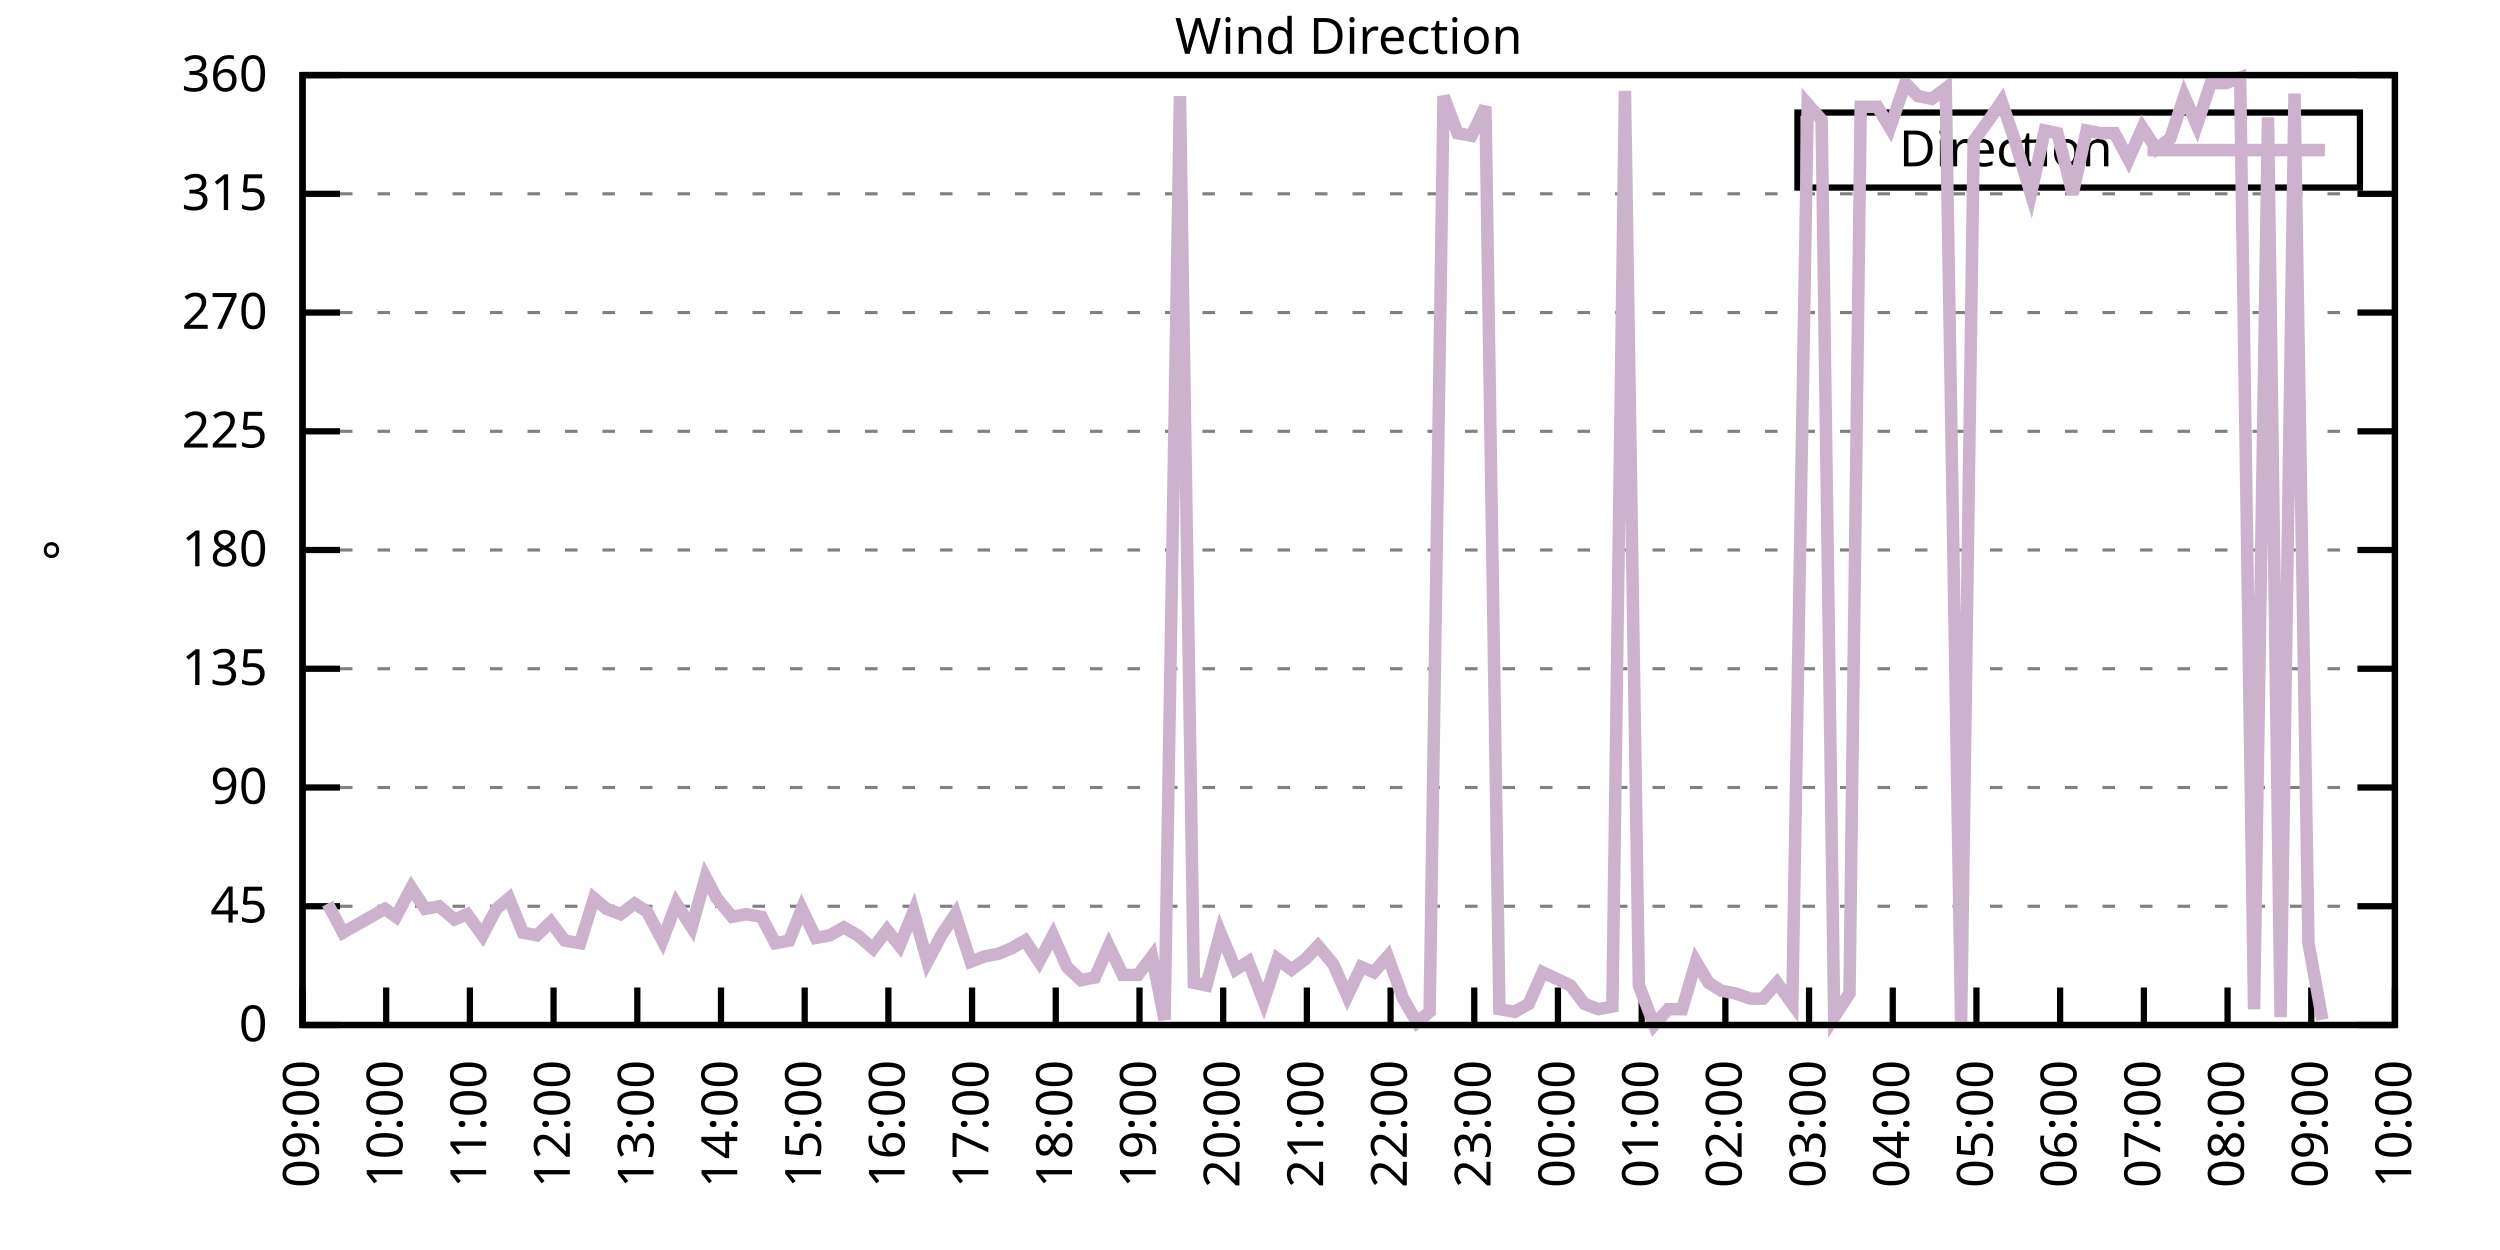
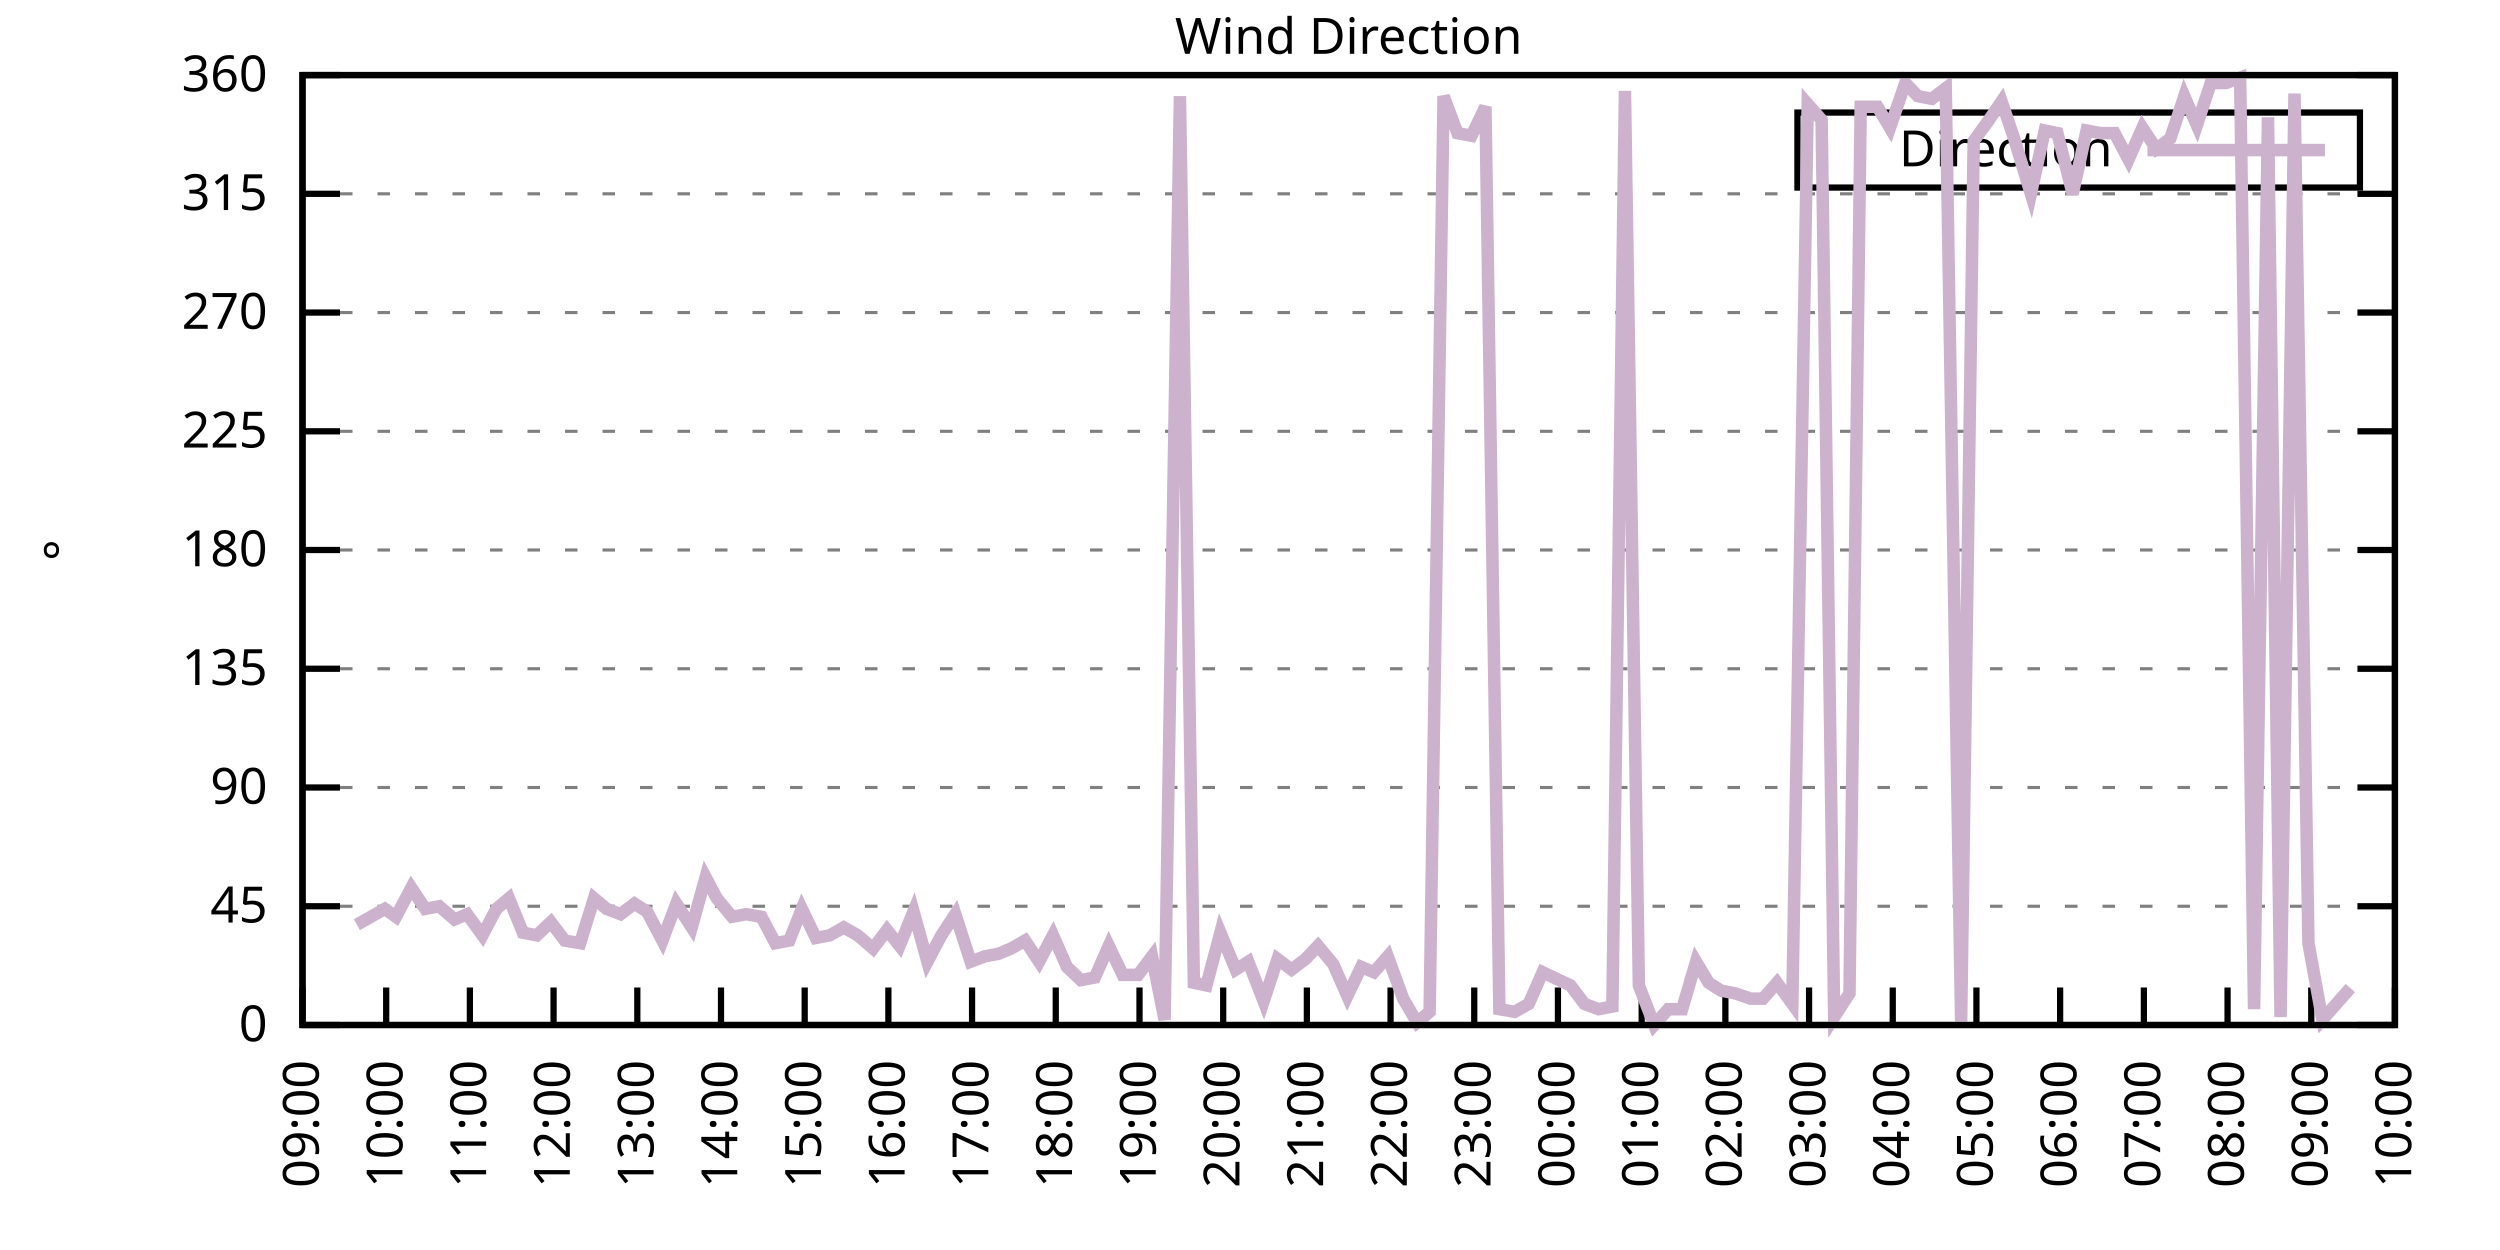
<svg xmlns="http://www.w3.org/2000/svg" xmlns:xlink="http://www.w3.org/1999/xlink" width="400" height="200" viewBox="0 0 400 200">
  <g id="gnuplot_canvas">
    <rect x="0" y="0" width="400" height="200" fill="none" />
    <defs>
      <circle id="gpDot" r="0.5" stroke-width="0.5" stroke="currentColor" />
      <path id="gpPt0" stroke-width="0.333" stroke="currentColor" d="M-1,0 h2 M0,-1 v2" />
      <path id="gpPt1" stroke-width="0.333" stroke="currentColor" d="M-1,-1 L1,1 M1,-1 L-1,1" />
      <path id="gpPt2" stroke-width="0.333" stroke="currentColor" d="M-1,0 L1,0 M0,-1 L0,1 M-1,-1 L1,1 M-1,1 L1,-1" />
      <rect id="gpPt3" stroke-width="0.333" stroke="currentColor" x="-1" y="-1" width="2" height="2" />
      <rect id="gpPt4" stroke-width="0.333" stroke="currentColor" fill="currentColor" x="-1" y="-1" width="2" height="2" />
      <circle id="gpPt5" stroke-width="0.333" stroke="currentColor" cx="0" cy="0" r="1" />
      <use xlink:href="#gpPt5" id="gpPt6" fill="currentColor" stroke="none" />
      <path id="gpPt7" stroke-width="0.333" stroke="currentColor" d="M0,-1.33 L-1.33,0.67 L1.33,0.67 z" />
      <use xlink:href="#gpPt7" id="gpPt8" fill="currentColor" stroke="none" />
      <use xlink:href="#gpPt7" id="gpPt9" stroke="currentColor" transform="rotate(180)" />
      <use xlink:href="#gpPt9" id="gpPt10" fill="currentColor" stroke="none" />
      <use xlink:href="#gpPt3" id="gpPt11" stroke="currentColor" transform="rotate(45)" />
      <use xlink:href="#gpPt11" id="gpPt12" fill="currentColor" stroke="none" />
      <path id="gpPt13" stroke-width="0.333" stroke="currentColor" d="M0,1.330 L1.265,0.411 L0.782,-1.067 L-0.782,-1.076 L-1.265,0.411 z" />
      <use xlink:href="#gpPt13" id="gpPt14" fill="currentColor" stroke="none" />
      <filter id="textbox" filterUnits="objectBoundingBox" x="0" y="0" height="1" width="1">
        <feFlood flood-color="white" flood-opacity="1" result="bgnd" />
        <feComposite in="SourceGraphic" in2="bgnd" operator="atop" />
      </filter>
      <filter id="greybox" filterUnits="objectBoundingBox" x="0" y="0" height="1" width="1">
        <feFlood flood-color="lightgrey" flood-opacity="1" result="grey" />
        <feComposite in="SourceGraphic" in2="grey" operator="atop" />
      </filter>
    </defs>
    <g fill="none" color="white" stroke="currentColor" stroke-width="1.00" stroke-linecap="butt" stroke-linejoin="miter">
</g>
    <g fill="none" color="black" stroke="currentColor" stroke-width="1.00" stroke-linecap="butt" stroke-linejoin="miter">
      <g stroke="none" shape-rendering="crispEdges">
        <polygon fill="rgb(255, 255, 255)" points="48.40,164.00 383.18,164.00 383.18,12.02 48.40,12.02 " />
      </g>
    </g>
    <g fill="none" color="black" stroke="currentColor" stroke-width="1.00" stroke-linecap="butt" stroke-linejoin="miter">
</g>
    <g fill="none" color="black" stroke="black" stroke-width="0.50" stroke-linecap="butt" stroke-linejoin="miter">
</g>
    <g fill="none" color="gray" stroke="currentColor" stroke-width="0.50" stroke-linecap="butt" stroke-linejoin="miter">
      <path stroke="gray" stroke-dasharray="2,4" class="gridline" d="M48.40,164.00 L383.19,164.00  " />
    </g>
    <g fill="none" color="gray" stroke="gray" stroke-width="1.00" stroke-linecap="butt" stroke-linejoin="miter">
</g>
    <g fill="none" color="black" stroke="currentColor" stroke-width="1.00" stroke-linecap="butt" stroke-linejoin="miter">
      <path stroke="black" d="M48.40,164.00 L54.40,164.00 M383.19,164.00 L377.19,164.00  " />
      <g transform="translate(42.80,166.60)" stroke="none" fill="black" font-family="Sans" font-size="8.00" text-anchor="end">
        <text>
          <tspan font-family="Sans"> 0</tspan>
        </text>
      </g>
    </g>
    <g fill="none" color="black" stroke="currentColor" stroke-width="1.00" stroke-linecap="butt" stroke-linejoin="miter">
</g>
    <g fill="none" color="black" stroke="black" stroke-width="0.50" stroke-linecap="butt" stroke-linejoin="miter">
</g>
    <g fill="none" color="gray" stroke="currentColor" stroke-width="0.50" stroke-linecap="butt" stroke-linejoin="miter">
      <path stroke="gray" stroke-dasharray="2,4" class="gridline" d="M48.40,145.00 L383.19,145.00  " />
    </g>
    <g fill="none" color="gray" stroke="gray" stroke-width="1.00" stroke-linecap="butt" stroke-linejoin="miter">
</g>
    <g fill="none" color="black" stroke="currentColor" stroke-width="1.00" stroke-linecap="butt" stroke-linejoin="miter">
      <path stroke="black" d="M48.40,145.00 L54.40,145.00 M383.19,145.00 L377.19,145.00  " />
      <g transform="translate(42.80,147.60)" stroke="none" fill="black" font-family="Sans" font-size="8.00" text-anchor="end">
        <text>
          <tspan font-family="Sans"> 45</tspan>
        </text>
      </g>
    </g>
    <g fill="none" color="black" stroke="currentColor" stroke-width="1.00" stroke-linecap="butt" stroke-linejoin="miter">
</g>
    <g fill="none" color="black" stroke="black" stroke-width="0.50" stroke-linecap="butt" stroke-linejoin="miter">
</g>
    <g fill="none" color="gray" stroke="currentColor" stroke-width="0.50" stroke-linecap="butt" stroke-linejoin="miter">
      <path stroke="gray" stroke-dasharray="2,4" class="gridline" d="M48.40,126.00 L383.19,126.00  " />
    </g>
    <g fill="none" color="gray" stroke="gray" stroke-width="1.00" stroke-linecap="butt" stroke-linejoin="miter">
</g>
    <g fill="none" color="black" stroke="currentColor" stroke-width="1.00" stroke-linecap="butt" stroke-linejoin="miter">
      <path stroke="black" d="M48.40,126.00 L54.40,126.00 M383.19,126.00 L377.19,126.00  " />
      <g transform="translate(42.80,128.60)" stroke="none" fill="black" font-family="Sans" font-size="8.00" text-anchor="end">
        <text>
          <tspan font-family="Sans"> 90</tspan>
        </text>
      </g>
    </g>
    <g fill="none" color="black" stroke="currentColor" stroke-width="1.00" stroke-linecap="butt" stroke-linejoin="miter">
</g>
    <g fill="none" color="black" stroke="black" stroke-width="0.50" stroke-linecap="butt" stroke-linejoin="miter">
</g>
    <g fill="none" color="gray" stroke="currentColor" stroke-width="0.50" stroke-linecap="butt" stroke-linejoin="miter">
      <path stroke="gray" stroke-dasharray="2,4" class="gridline" d="M48.40,107.00 L383.19,107.00  " />
    </g>
    <g fill="none" color="gray" stroke="gray" stroke-width="1.00" stroke-linecap="butt" stroke-linejoin="miter">
</g>
    <g fill="none" color="black" stroke="currentColor" stroke-width="1.00" stroke-linecap="butt" stroke-linejoin="miter">
      <path stroke="black" d="M48.40,107.00 L54.40,107.00 M383.19,107.00 L377.19,107.00  " />
      <g transform="translate(42.80,109.60)" stroke="none" fill="black" font-family="Sans" font-size="8.00" text-anchor="end">
        <text>
          <tspan font-family="Sans"> 135</tspan>
        </text>
      </g>
    </g>
    <g fill="none" color="black" stroke="currentColor" stroke-width="1.00" stroke-linecap="butt" stroke-linejoin="miter">
</g>
    <g fill="none" color="black" stroke="black" stroke-width="0.50" stroke-linecap="butt" stroke-linejoin="miter">
</g>
    <g fill="none" color="gray" stroke="currentColor" stroke-width="0.50" stroke-linecap="butt" stroke-linejoin="miter">
      <path stroke="gray" stroke-dasharray="2,4" class="gridline" d="M48.40,88.00 L383.19,88.00  " />
    </g>
    <g fill="none" color="gray" stroke="gray" stroke-width="1.00" stroke-linecap="butt" stroke-linejoin="miter">
</g>
    <g fill="none" color="black" stroke="currentColor" stroke-width="1.00" stroke-linecap="butt" stroke-linejoin="miter">
      <path stroke="black" d="M48.40,88.00 L54.40,88.00 M383.19,88.00 L377.19,88.00  " />
      <g transform="translate(42.80,90.60)" stroke="none" fill="black" font-family="Sans" font-size="8.00" text-anchor="end">
        <text>
          <tspan font-family="Sans"> 180</tspan>
        </text>
      </g>
    </g>
    <g fill="none" color="black" stroke="currentColor" stroke-width="1.00" stroke-linecap="butt" stroke-linejoin="miter">
</g>
    <g fill="none" color="black" stroke="black" stroke-width="0.50" stroke-linecap="butt" stroke-linejoin="miter">
</g>
    <g fill="none" color="gray" stroke="currentColor" stroke-width="0.50" stroke-linecap="butt" stroke-linejoin="miter">
      <path stroke="gray" stroke-dasharray="2,4" class="gridline" d="M48.40,69.01 L383.19,69.01  " />
    </g>
    <g fill="none" color="gray" stroke="gray" stroke-width="1.00" stroke-linecap="butt" stroke-linejoin="miter">
</g>
    <g fill="none" color="black" stroke="currentColor" stroke-width="1.00" stroke-linecap="butt" stroke-linejoin="miter">
      <path stroke="black" d="M48.40,69.01 L54.40,69.01 M383.19,69.01 L377.19,69.01  " />
      <g transform="translate(42.80,71.61)" stroke="none" fill="black" font-family="Sans" font-size="8.00" text-anchor="end">
        <text>
          <tspan font-family="Sans"> 225</tspan>
        </text>
      </g>
    </g>
    <g fill="none" color="black" stroke="currentColor" stroke-width="1.00" stroke-linecap="butt" stroke-linejoin="miter">
</g>
    <g fill="none" color="black" stroke="black" stroke-width="0.50" stroke-linecap="butt" stroke-linejoin="miter">
</g>
    <g fill="none" color="gray" stroke="currentColor" stroke-width="0.50" stroke-linecap="butt" stroke-linejoin="miter">
      <path stroke="gray" stroke-dasharray="2,4" class="gridline" d="M48.40,50.01 L383.19,50.01  " />
    </g>
    <g fill="none" color="gray" stroke="gray" stroke-width="1.00" stroke-linecap="butt" stroke-linejoin="miter">
</g>
    <g fill="none" color="black" stroke="currentColor" stroke-width="1.00" stroke-linecap="butt" stroke-linejoin="miter">
      <path stroke="black" d="M48.40,50.01 L54.40,50.01 M383.19,50.01 L377.19,50.01  " />
      <g transform="translate(42.80,52.61)" stroke="none" fill="black" font-family="Sans" font-size="8.00" text-anchor="end">
        <text>
          <tspan font-family="Sans"> 270</tspan>
        </text>
      </g>
    </g>
    <g fill="none" color="black" stroke="currentColor" stroke-width="1.00" stroke-linecap="butt" stroke-linejoin="miter">
</g>
    <g fill="none" color="black" stroke="black" stroke-width="0.50" stroke-linecap="butt" stroke-linejoin="miter">
</g>
    <g fill="none" color="gray" stroke="currentColor" stroke-width="0.50" stroke-linecap="butt" stroke-linejoin="miter">
      <path stroke="gray" stroke-dasharray="2,4" class="gridline" d="M48.40,31.01 L383.19,31.01  " />
    </g>
    <g fill="none" color="gray" stroke="gray" stroke-width="1.00" stroke-linecap="butt" stroke-linejoin="miter">
</g>
    <g fill="none" color="black" stroke="currentColor" stroke-width="1.00" stroke-linecap="butt" stroke-linejoin="miter">
      <path stroke="black" d="M48.40,31.01 L54.40,31.01 M383.19,31.01 L377.19,31.01  " />
      <g transform="translate(42.80,33.61)" stroke="none" fill="black" font-family="Sans" font-size="8.00" text-anchor="end">
        <text>
          <tspan font-family="Sans"> 315</tspan>
        </text>
      </g>
    </g>
    <g fill="none" color="black" stroke="currentColor" stroke-width="1.00" stroke-linecap="butt" stroke-linejoin="miter">
</g>
    <g fill="none" color="black" stroke="black" stroke-width="0.50" stroke-linecap="butt" stroke-linejoin="miter">
</g>
    <g fill="none" color="gray" stroke="currentColor" stroke-width="0.50" stroke-linecap="butt" stroke-linejoin="miter">
      <path stroke="gray" stroke-dasharray="2,4" class="gridline" d="M48.40,12.01 L383.19,12.01  " />
    </g>
    <g fill="none" color="gray" stroke="gray" stroke-width="1.00" stroke-linecap="butt" stroke-linejoin="miter">
</g>
    <g fill="none" color="black" stroke="currentColor" stroke-width="1.00" stroke-linecap="butt" stroke-linejoin="miter">
      <path stroke="black" d="M48.40,12.01 L54.40,12.01 M383.19,12.01 L377.19,12.01  " />
      <g transform="translate(42.80,14.61)" stroke="none" fill="black" font-family="Sans" font-size="8.00" text-anchor="end">
        <text>
          <tspan font-family="Sans"> 360</tspan>
        </text>
      </g>
    </g>
    <g fill="none" color="black" stroke="currentColor" stroke-width="1.00" stroke-linecap="butt" stroke-linejoin="miter">
      <path stroke="black" d="M48.40,164.00 L48.40,158.00  " />
      <g transform="translate(51.00,169.60) rotate(270.00)" stroke="none" fill="black" font-family="Sans" font-size="8.00" text-anchor="end">
        <text>
          <tspan font-family="Sans">09:00</tspan>
        </text>
      </g>
    </g>
    <g fill="none" color="black" stroke="currentColor" stroke-width="1.00" stroke-linecap="butt" stroke-linejoin="miter">
      <path stroke="black" d="M61.79,164.00 L61.79,158.00  " />
      <g transform="translate(64.39,169.60) rotate(270.00)" stroke="none" fill="black" font-family="Sans" font-size="8.00" text-anchor="end">
        <text>
          <tspan font-family="Sans">10:00</tspan>
        </text>
      </g>
    </g>
    <g fill="none" color="black" stroke="currentColor" stroke-width="1.00" stroke-linecap="butt" stroke-linejoin="miter">
      <path stroke="black" d="M75.18,164.00 L75.18,158.00  " />
      <g transform="translate(77.78,169.60) rotate(270.00)" stroke="none" fill="black" font-family="Sans" font-size="8.00" text-anchor="end">
        <text>
          <tspan font-family="Sans">11:00</tspan>
        </text>
      </g>
    </g>
    <g fill="none" color="black" stroke="currentColor" stroke-width="1.00" stroke-linecap="butt" stroke-linejoin="miter">
      <path stroke="black" d="M88.57,164.00 L88.57,158.00  " />
      <g transform="translate(91.17,169.60) rotate(270.00)" stroke="none" fill="black" font-family="Sans" font-size="8.00" text-anchor="end">
        <text>
          <tspan font-family="Sans">12:00</tspan>
        </text>
      </g>
    </g>
    <g fill="none" color="black" stroke="currentColor" stroke-width="1.00" stroke-linecap="butt" stroke-linejoin="miter">
      <path stroke="black" d="M101.97,164.00 L101.97,158.00  " />
      <g transform="translate(104.57,169.60) rotate(270.00)" stroke="none" fill="black" font-family="Sans" font-size="8.00" text-anchor="end">
        <text>
          <tspan font-family="Sans">13:00</tspan>
        </text>
      </g>
    </g>
    <g fill="none" color="black" stroke="currentColor" stroke-width="1.00" stroke-linecap="butt" stroke-linejoin="miter">
      <path stroke="black" d="M115.36,164.00 L115.36,158.00  " />
      <g transform="translate(117.96,169.60) rotate(270.00)" stroke="none" fill="black" font-family="Sans" font-size="8.00" text-anchor="end">
        <text>
          <tspan font-family="Sans">14:00</tspan>
        </text>
      </g>
    </g>
    <g fill="none" color="black" stroke="currentColor" stroke-width="1.00" stroke-linecap="butt" stroke-linejoin="miter">
      <path stroke="black" d="M128.75,164.00 L128.75,158.00  " />
      <g transform="translate(131.35,169.60) rotate(270.00)" stroke="none" fill="black" font-family="Sans" font-size="8.00" text-anchor="end">
        <text>
          <tspan font-family="Sans">15:00</tspan>
        </text>
      </g>
    </g>
    <g fill="none" color="black" stroke="currentColor" stroke-width="1.00" stroke-linecap="butt" stroke-linejoin="miter">
      <path stroke="black" d="M142.14,164.00 L142.14,158.00  " />
      <g transform="translate(144.74,169.60) rotate(270.00)" stroke="none" fill="black" font-family="Sans" font-size="8.00" text-anchor="end">
        <text>
          <tspan font-family="Sans">16:00</tspan>
        </text>
      </g>
    </g>
    <g fill="none" color="black" stroke="currentColor" stroke-width="1.00" stroke-linecap="butt" stroke-linejoin="miter">
      <path stroke="black" d="M155.53,164.00 L155.53,158.00  " />
      <g transform="translate(158.13,169.60) rotate(270.00)" stroke="none" fill="black" font-family="Sans" font-size="8.00" text-anchor="end">
        <text>
          <tspan font-family="Sans">17:00</tspan>
        </text>
      </g>
    </g>
    <g fill="none" color="black" stroke="currentColor" stroke-width="1.00" stroke-linecap="butt" stroke-linejoin="miter">
      <path stroke="black" d="M168.92,164.00 L168.92,158.00  " />
      <g transform="translate(171.52,169.60) rotate(270.00)" stroke="none" fill="black" font-family="Sans" font-size="8.00" text-anchor="end">
        <text>
          <tspan font-family="Sans">18:00</tspan>
        </text>
      </g>
    </g>
    <g fill="none" color="black" stroke="currentColor" stroke-width="1.00" stroke-linecap="butt" stroke-linejoin="miter">
      <path stroke="black" d="M182.32,164.00 L182.32,158.00  " />
      <g transform="translate(184.92,169.60) rotate(270.00)" stroke="none" fill="black" font-family="Sans" font-size="8.00" text-anchor="end">
        <text>
          <tspan font-family="Sans">19:00</tspan>
        </text>
      </g>
    </g>
    <g fill="none" color="black" stroke="currentColor" stroke-width="1.00" stroke-linecap="butt" stroke-linejoin="miter">
      <path stroke="black" d="M195.71,164.00 L195.71,158.00  " />
      <g transform="translate(198.31,169.60) rotate(270.00)" stroke="none" fill="black" font-family="Sans" font-size="8.00" text-anchor="end">
        <text>
          <tspan font-family="Sans">20:00</tspan>
        </text>
      </g>
    </g>
    <g fill="none" color="black" stroke="currentColor" stroke-width="1.00" stroke-linecap="butt" stroke-linejoin="miter">
      <path stroke="black" d="M209.10,164.00 L209.10,158.00  " />
      <g transform="translate(211.70,169.60) rotate(270.00)" stroke="none" fill="black" font-family="Sans" font-size="8.00" text-anchor="end">
        <text>
          <tspan font-family="Sans">21:00</tspan>
        </text>
      </g>
    </g>
    <g fill="none" color="black" stroke="currentColor" stroke-width="1.00" stroke-linecap="butt" stroke-linejoin="miter">
      <path stroke="black" d="M222.49,164.00 L222.49,158.00  " />
      <g transform="translate(225.09,169.60) rotate(270.00)" stroke="none" fill="black" font-family="Sans" font-size="8.00" text-anchor="end">
        <text>
          <tspan font-family="Sans">22:00</tspan>
        </text>
      </g>
    </g>
    <g fill="none" color="black" stroke="currentColor" stroke-width="1.00" stroke-linecap="butt" stroke-linejoin="miter">
      <path stroke="black" d="M235.88,164.00 L235.88,158.00  " />
      <g transform="translate(238.48,169.60) rotate(270.00)" stroke="none" fill="black" font-family="Sans" font-size="8.00" text-anchor="end">
        <text>
          <tspan font-family="Sans">23:00</tspan>
        </text>
      </g>
    </g>
    <g fill="none" color="black" stroke="currentColor" stroke-width="1.00" stroke-linecap="butt" stroke-linejoin="miter">
      <path stroke="black" d="M249.27,164.00 L249.27,158.00  " />
      <g transform="translate(251.87,169.60) rotate(270.00)" stroke="none" fill="black" font-family="Sans" font-size="8.00" text-anchor="end">
        <text>
          <tspan font-family="Sans">00:00</tspan>
        </text>
      </g>
    </g>
    <g fill="none" color="black" stroke="currentColor" stroke-width="1.00" stroke-linecap="butt" stroke-linejoin="miter">
      <path stroke="black" d="M262.67,164.00 L262.67,158.00  " />
      <g transform="translate(265.27,169.60) rotate(270.00)" stroke="none" fill="black" font-family="Sans" font-size="8.00" text-anchor="end">
        <text>
          <tspan font-family="Sans">01:00</tspan>
        </text>
      </g>
    </g>
    <g fill="none" color="black" stroke="currentColor" stroke-width="1.00" stroke-linecap="butt" stroke-linejoin="miter">
      <path stroke="black" d="M276.06,164.00 L276.06,158.00  " />
      <g transform="translate(278.66,169.60) rotate(270.00)" stroke="none" fill="black" font-family="Sans" font-size="8.00" text-anchor="end">
        <text>
          <tspan font-family="Sans">02:00</tspan>
        </text>
      </g>
    </g>
    <g fill="none" color="black" stroke="currentColor" stroke-width="1.00" stroke-linecap="butt" stroke-linejoin="miter">
      <path stroke="black" d="M289.45,164.00 L289.45,158.00  " />
      <g transform="translate(292.05,169.60) rotate(270.00)" stroke="none" fill="black" font-family="Sans" font-size="8.00" text-anchor="end">
        <text>
          <tspan font-family="Sans">03:00</tspan>
        </text>
      </g>
    </g>
    <g fill="none" color="black" stroke="currentColor" stroke-width="1.00" stroke-linecap="butt" stroke-linejoin="miter">
      <path stroke="black" d="M302.84,164.00 L302.84,158.00  " />
      <g transform="translate(305.44,169.60) rotate(270.00)" stroke="none" fill="black" font-family="Sans" font-size="8.00" text-anchor="end">
        <text>
          <tspan font-family="Sans">04:00</tspan>
        </text>
      </g>
    </g>
    <g fill="none" color="black" stroke="currentColor" stroke-width="1.00" stroke-linecap="butt" stroke-linejoin="miter">
      <path stroke="black" d="M316.23,164.00 L316.23,158.00  " />
      <g transform="translate(318.83,169.60) rotate(270.00)" stroke="none" fill="black" font-family="Sans" font-size="8.00" text-anchor="end">
        <text>
          <tspan font-family="Sans">05:00</tspan>
        </text>
      </g>
    </g>
    <g fill="none" color="black" stroke="currentColor" stroke-width="1.00" stroke-linecap="butt" stroke-linejoin="miter">
      <path stroke="black" d="M329.62,164.00 L329.62,158.00  " />
      <g transform="translate(332.22,169.60) rotate(270.00)" stroke="none" fill="black" font-family="Sans" font-size="8.00" text-anchor="end">
        <text>
          <tspan font-family="Sans">06:00</tspan>
        </text>
      </g>
    </g>
    <g fill="none" color="black" stroke="currentColor" stroke-width="1.00" stroke-linecap="butt" stroke-linejoin="miter">
      <path stroke="black" d="M343.02,164.00 L343.02,158.00  " />
      <g transform="translate(345.62,169.60) rotate(270.00)" stroke="none" fill="black" font-family="Sans" font-size="8.00" text-anchor="end">
        <text>
          <tspan font-family="Sans">07:00</tspan>
        </text>
      </g>
    </g>
    <g fill="none" color="black" stroke="currentColor" stroke-width="1.00" stroke-linecap="butt" stroke-linejoin="miter">
      <path stroke="black" d="M356.41,164.00 L356.41,158.00  " />
      <g transform="translate(359.01,169.60) rotate(270.00)" stroke="none" fill="black" font-family="Sans" font-size="8.00" text-anchor="end">
        <text>
          <tspan font-family="Sans">08:00</tspan>
        </text>
      </g>
    </g>
    <g fill="none" color="black" stroke="currentColor" stroke-width="1.00" stroke-linecap="butt" stroke-linejoin="miter">
      <path stroke="black" d="M369.80,164.00 L369.80,158.00  " />
      <g transform="translate(372.40,169.60) rotate(270.00)" stroke="none" fill="black" font-family="Sans" font-size="8.00" text-anchor="end">
        <text>
          <tspan font-family="Sans">09:00</tspan>
        </text>
      </g>
    </g>
    <g fill="none" color="black" stroke="currentColor" stroke-width="1.00" stroke-linecap="butt" stroke-linejoin="miter">
      <path stroke="black" d="M383.19,164.00 L383.19,158.00  " />
      <g transform="translate(385.79,169.60) rotate(270.00)" stroke="none" fill="black" font-family="Sans" font-size="8.00" text-anchor="end">
        <text>
          <tspan font-family="Sans">10:00</tspan>
        </text>
      </g>
    </g>
    <g fill="none" color="black" stroke="currentColor" stroke-width="1.00" stroke-linecap="butt" stroke-linejoin="miter">
</g>
    <g fill="none" color="black" stroke="currentColor" stroke-width="1.00" stroke-linecap="butt" stroke-linejoin="miter">
      <path stroke="black" d="M48.40,12.01 L48.40,164.00 L383.19,164.00 L383.19,12.01 L48.40,12.01 Z  " />
    </g>
    <g fill="none" color="black" stroke="currentColor" stroke-width="1.00" stroke-linecap="butt" stroke-linejoin="miter">
</g>
    <g fill="none" color="black" stroke="currentColor" stroke-width="1.00" stroke-linecap="butt" stroke-linejoin="miter">
      <path stroke="black" d="M287.59,30.01 L287.59,18.01 L377.59,18.01 L377.59,30.01 L287.59,30.01 Z  " />
    </g>
    <g id="Wind_direction_plot_1">
      <g fill="none" color="white" stroke="black" stroke-width="2.00" stroke-linecap="butt" stroke-linejoin="miter">
</g>
      <g fill="none" color="black" stroke="currentColor" stroke-width="2.00" stroke-linecap="butt" stroke-linejoin="miter">
        <g transform="translate(337.99,26.61)" stroke="none" fill="black" font-family="Sans" font-size="8.00" text-anchor="end">
          <text>
            <tspan font-family="Sans">Direction</tspan>
          </text>
        </g>
      </g>
      <g fill="none" color="black" stroke="currentColor" stroke-width="2.00" stroke-linecap="butt" stroke-linejoin="miter">
-         <path stroke="rgb(204, 178, 204)" d="M343.59,24.01 L371.99,24.01 M52.42,144.58 L54.87,149.22 L57.10,147.96 L59.34,146.69 L61.57,145.42 L63.35,146.69   L65.81,142.05 L68.04,145.42 L70.27,145.00 L72.73,147.11 L74.74,146.27 L77.19,149.65 L79.42,145.42 L81.43,143.73   L83.66,149.22 L85.90,149.65 L88.13,147.53 L90.36,150.49 L92.82,150.91 L95.05,143.73 L97.06,145.42 L99.29,146.27   L101.52,144.58 L103.53,145.85 L105.98,150.49 L108.22,144.58 L110.67,148.38 L112.90,140.36 L114.69,143.73 L117.14,146.69   L119.38,146.27 L121.83,146.69 L124.06,150.91 L126.29,150.49 L128.30,145.42 L130.54,150.07 L132.77,149.65 L135.00,148.38   L137.23,149.65 L139.69,151.76 L141.92,148.80 L143.93,151.33 L146.16,145.85 L148.39,153.87 L150.62,149.65 L152.85,146.27   L155.31,153.87 L157.54,153.02 L159.77,152.60 L161.78,151.76 L164.01,150.49 L166.25,153.87 L168.48,149.65 L170.71,154.71   L172.94,156.82 L175.17,156.40 L177.41,151.33 L179.64,155.98 L182.09,155.98 L184.32,153.02 L186.33,163.16 L188.79,15.39   L191.02,157.24 L193.03,157.67 L195.26,149.22 L197.72,155.13 L199.73,153.87 L202.18,160.20 L204.41,153.45 L206.64,155.13   L208.88,153.45 L210.88,151.33 L213.34,154.29 L215.57,159.36 L217.80,154.71 L219.81,155.56 L222.04,153.02 L224.50,159.78   L226.73,163.58 L228.74,161.89 L230.97,15.39 L233.20,21.30 L235.44,21.72 L237.67,17.08 L239.90,161.47 L242.36,161.89   L244.59,160.62 L246.82,155.56 L251.28,157.67 L253.51,160.62 L255.75,161.47 L257.98,161.04 L259.99,14.54 L262.22,157.67   L264.67,164.00 L266.91,161.47 L269.14,161.47 L271.37,153.87 L273.38,157.24 L275.39,158.51 L277.62,158.93 L280.07,159.78   L282.08,159.78 L284.32,157.24 L286.77,160.62 L289.23,16.65 L291.46,19.19 L293.47,162.73 L295.92,158.93 L297.71,17.08   L300.39,17.08 L302.39,20.45 L304.85,13.28 L306.86,15.39 L309.09,15.81 L311.32,14.12 L313.78,163.58 L315.79,22.56   L318.24,19.19 L320.25,16.23 L322.26,22.14 L324.94,31.01 L327.17,20.88 L329.18,21.30 L331.63,31.01 L333.86,20.88   L336.10,21.30 L338.33,21.30 L340.56,25.52 L342.79,20.45 L345.02,23.83 L347.26,22.14 L349.49,15.39 L351.50,20.03   L353.73,13.28 L356.18,13.28 L358.42,12.43 L360.65,161.47 L362.88,18.77 L364.89,162.73 L367.12,14.97 L369.35,150.91   L371.58,163.16  " />
+         <path stroke="rgb(204, 178, 204)" d="M343.59,24.01 L371.99,24.01 M57.10,147.96 L59.34,146.69 L61.57,145.42 L63.35,146.69 L65.81,142.05 L68.04,145.42   L70.27,145.00 L72.73,147.11 L74.74,146.27 L77.19,149.65 L79.42,145.42 L81.43,143.73 L83.66,149.22 L85.90,149.65   L88.13,147.53 L90.36,150.49 L92.82,150.91 L95.05,143.73 L97.06,145.42 L99.29,146.27 L101.52,144.58 L103.53,145.85   L105.98,150.49 L108.22,144.58 L110.67,148.38 L112.90,140.36 L114.69,143.73 L117.14,146.69 L119.38,146.27 L121.83,146.69   L124.06,150.91 L126.29,150.49 L128.30,145.42 L130.54,150.07 L132.77,149.65 L135.00,148.38 L137.23,149.65 L139.69,151.76   L141.92,148.80 L143.93,151.33 L146.16,145.85 L148.39,153.87 L150.62,149.65 L152.85,146.27 L155.31,153.87 L157.54,153.02   L159.77,152.60 L161.78,151.76 L164.01,150.49 L166.25,153.87 L168.48,149.65 L170.71,154.71 L172.94,156.82 L175.17,156.40   L177.41,151.33 L179.64,155.98 L182.09,155.98 L184.32,153.02 L186.33,163.16 L188.79,15.39 L191.02,157.24 L193.03,157.67   L195.26,149.22 L197.72,155.13 L199.73,153.87 L202.18,160.20 L204.41,153.45 L206.64,155.13 L208.88,153.45 L210.88,151.33   L213.34,154.29 L215.57,159.36 L217.80,154.71 L219.81,155.56 L222.04,153.02 L224.50,159.78 L226.73,163.58 L228.74,161.89   L230.97,15.39 L233.20,21.30 L235.44,21.72 L237.67,17.08 L239.90,161.47 L242.36,161.89 L244.59,160.62 L246.82,155.56   L251.28,157.67 L253.51,160.62 L255.75,161.47 L257.98,161.04 L259.99,14.54 L262.22,157.67 L264.67,164.00 L266.91,161.47   L269.14,161.47 L271.37,153.87 L273.38,157.24 L275.39,158.51 L277.62,158.93 L280.07,159.78 L282.08,159.78 L284.32,157.24   L286.77,160.62 L289.23,16.65 L291.46,19.19 L293.47,162.73 L295.92,158.93 L297.71,17.08 L300.39,17.08 L302.39,20.45   L304.85,13.28 L306.86,15.39 L309.09,15.81 L311.32,14.12 L313.78,163.58 L315.79,22.56 L318.24,19.19 L320.25,16.23   L322.26,22.14 L324.94,31.01 L327.17,20.88 L329.18,21.30 L331.63,31.01 L333.86,20.88 L336.10,21.30 L338.33,21.30   L340.56,25.52 L342.79,20.45 L345.02,23.83 L347.26,22.14 L349.49,15.39 L351.50,20.03 L353.73,13.28 L356.18,13.28   L358.42,12.43 L360.65,161.47 L362.88,18.77 L364.89,162.73 L367.12,14.97 L369.35,150.91 L371.58,163.16 L373.82,160.62   L376.05,158.09  " />
      </g>
    </g>
    <g fill="none" color="black" stroke="currentColor" stroke-width="2.00" stroke-linecap="butt" stroke-linejoin="miter">
</g>
    <g fill="none" color="black" stroke="black" stroke-width="1.00" stroke-linecap="butt" stroke-linejoin="miter">
</g>
    <g fill="none" color="black" stroke="currentColor" stroke-width="1.00" stroke-linecap="butt" stroke-linejoin="miter">
      <path stroke="black" d="M48.40,12.01 L48.40,164.00 L383.19,164.00 L383.19,12.01 L48.40,12.01 Z  " />
      <g transform="translate(12.80,88.01) rotate(270.00)" stroke="none" fill="black" font-family="Sans" font-size="8.00" text-anchor="middle">
        <text>
          <tspan font-family="Sans">°</tspan>
        </text>
      </g>
    </g>
    <g fill="none" color="black" stroke="currentColor" stroke-width="1.00" stroke-linecap="butt" stroke-linejoin="miter">
</g>
    <g fill="none" color="black" stroke="currentColor" stroke-width="1.00" stroke-linecap="butt" stroke-linejoin="miter">
      <g transform="translate(215.79,8.61)" stroke="none" fill="black" font-family="Sans" font-size="8.00" text-anchor="middle">
        <text>
          <tspan font-family="Sans">Wind Direction</tspan>
        </text>
      </g>
    </g>
    <g fill="none" color="black" stroke="currentColor" stroke-width="1.00" stroke-linecap="butt" stroke-linejoin="miter">
</g>
  </g>
</svg>
